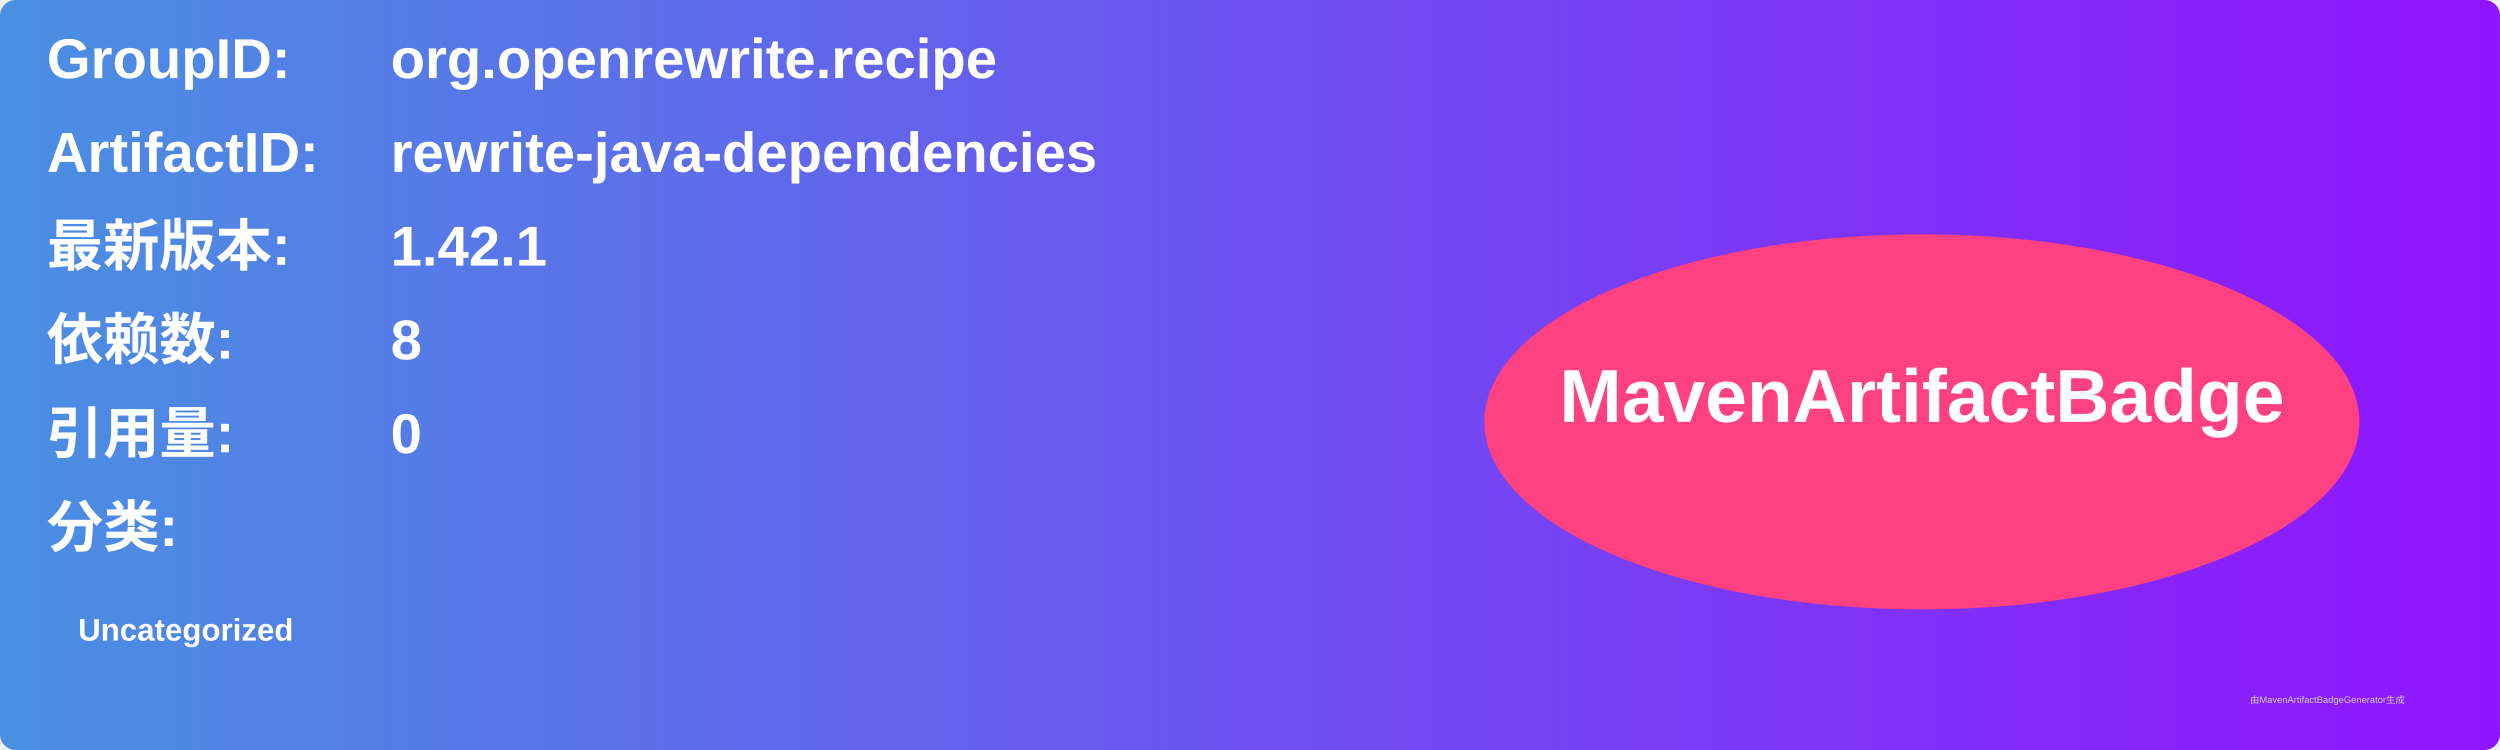
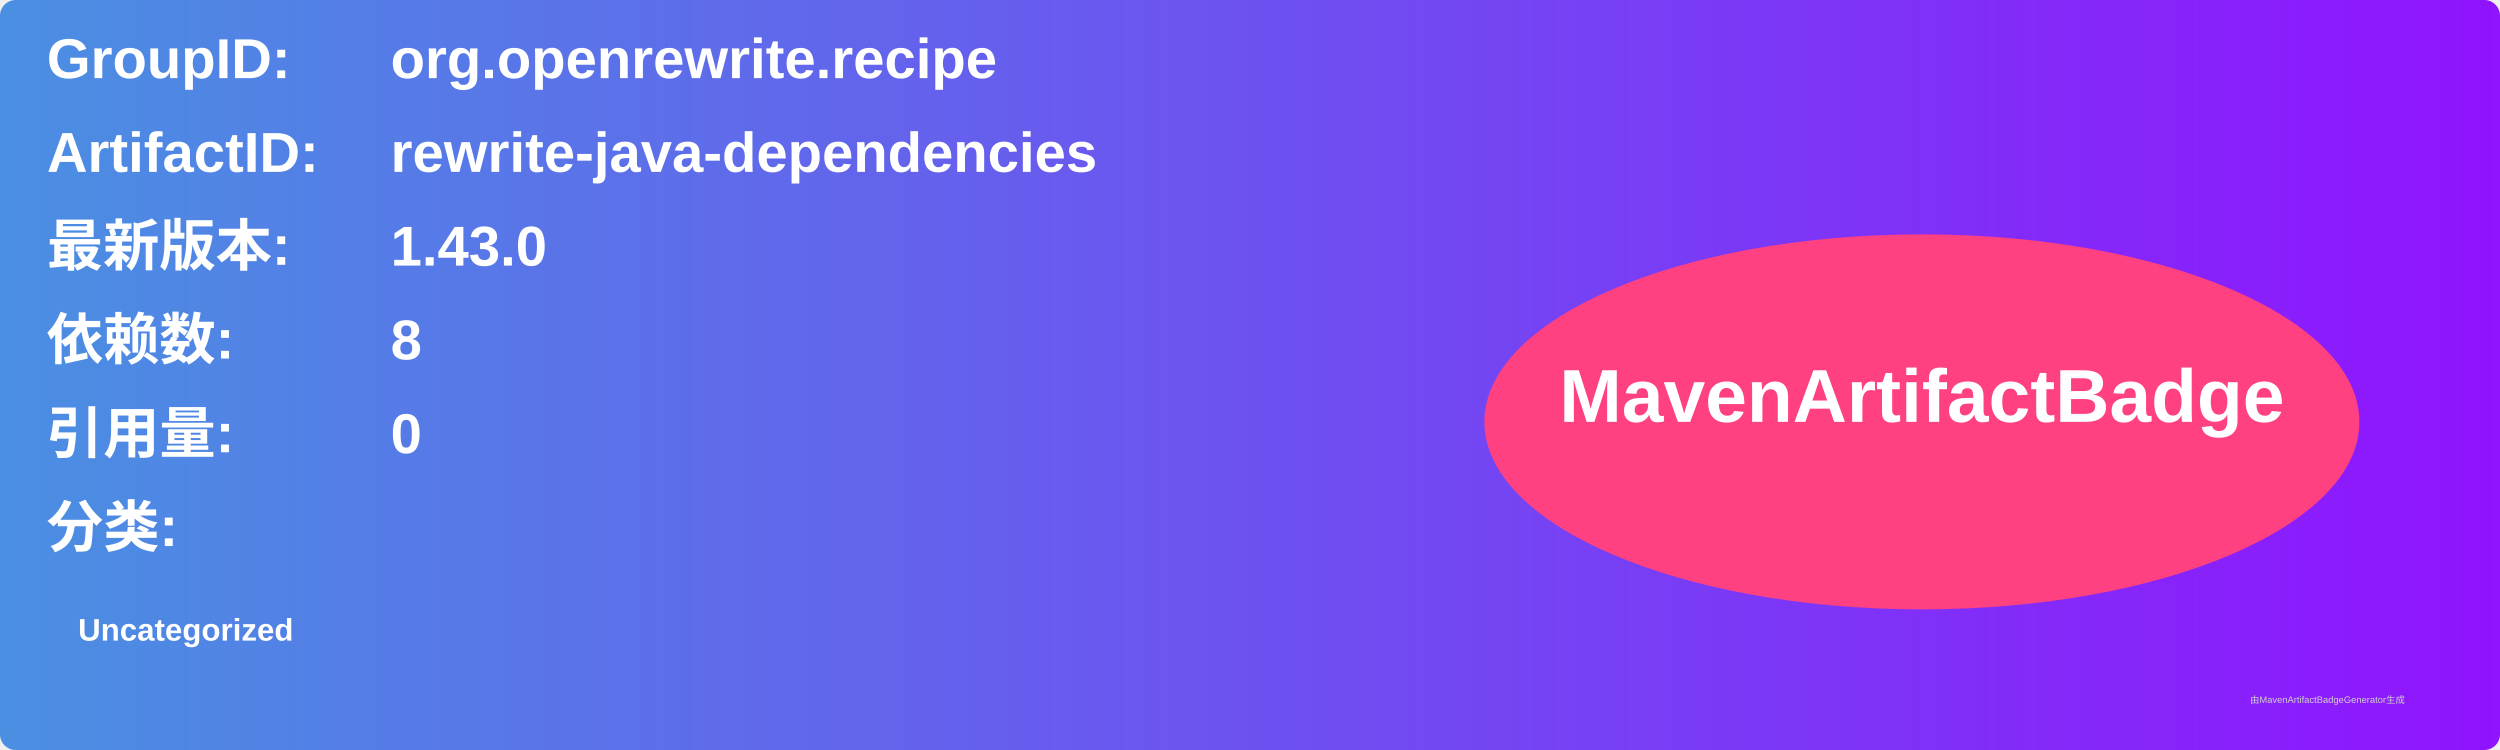
<svg xmlns="http://www.w3.org/2000/svg" width="800" height="240" viewBox="0 0 800 240">
  <linearGradient id="grad" x1="0%" y1="0%" x2="100%" y2="0%">
    <stop offset="0%" stop-color="#4a90e2" />
    <stop offset="100%" stop-color="#9013fe" />
  </linearGradient>
  <rect width="100%" height="100%" rx="5" ry="5" fill="url(#grad)" />
  <g transform="translate(15, 15)">
    <text x="0" y="10" font-family="Arial" font-size="18" fill="white" font-weight="bold" width="260">GroupID:</text>
    <text x="110" y="10" font-family="Arial" font-size="18" fill="white" font-weight="bold" width="460">org.openrewrite.recipe</text>
    <text x="0" y="40" font-family="Arial" font-size="18" fill="white" font-weight="bold" width="260">ArtifactID:</text>
    <text x="110" y="40" font-family="Arial" font-size="18" fill="white" font-weight="bold" width="460">rewrite-java-dependencies</text>
    <text x="0" y="70" font-family="Arial" font-size="18" fill="white" font-weight="bold">最新版本:</text>
    <text x="110" y="70" font-family="Arial" font-size="18" fill="white" font-weight="bold">
-       <tspan font-weight="bold">1.42.1</tspan>
+       <tspan font-weight="bold">1.43.0</tspan>
    </text>
    <text x="0" y="100" font-family="Arial" font-size="18" fill="white" font-weight="bold">依赖数: </text>
    <text x="110" y="100" font-family="Arial" font-size="18" fill="white">
      <tspan font-weight="bold">8</tspan>
    </text>
    <text x="0" y="130" font-family="Arial" font-size="18" fill="white" font-weight="bold">引用量: </text>
    <text x="110" y="130" font-family="Arial" font-size="18" fill="white">
      <tspan font-weight="bold">0</tspan>
    </text>
    <text x="0" y="160" font-family="Arial" font-size="18" fill="white" font-weight="bold">分类:</text>
    <text x="10" y="190" font-family="Arial" font-size="10" fill="white">
      <tspan font-weight="bold">Uncategorized</tspan>
    </text>
    <ellipse cx="600" cy="120" rx="140" ry="60" fill="#ff4081" />
    <text x="600" y="120" text-anchor="middle" font-family="Arial" font-size="24" fill="white" font-weight="bold">MavenArtifactBadge</text>
  </g>
  <text x="720" y="225" font-family="Arial" font-size="3" fill="#d0d0d0">由MavenArtifactBadgeGenerator生成</text>
</svg>
